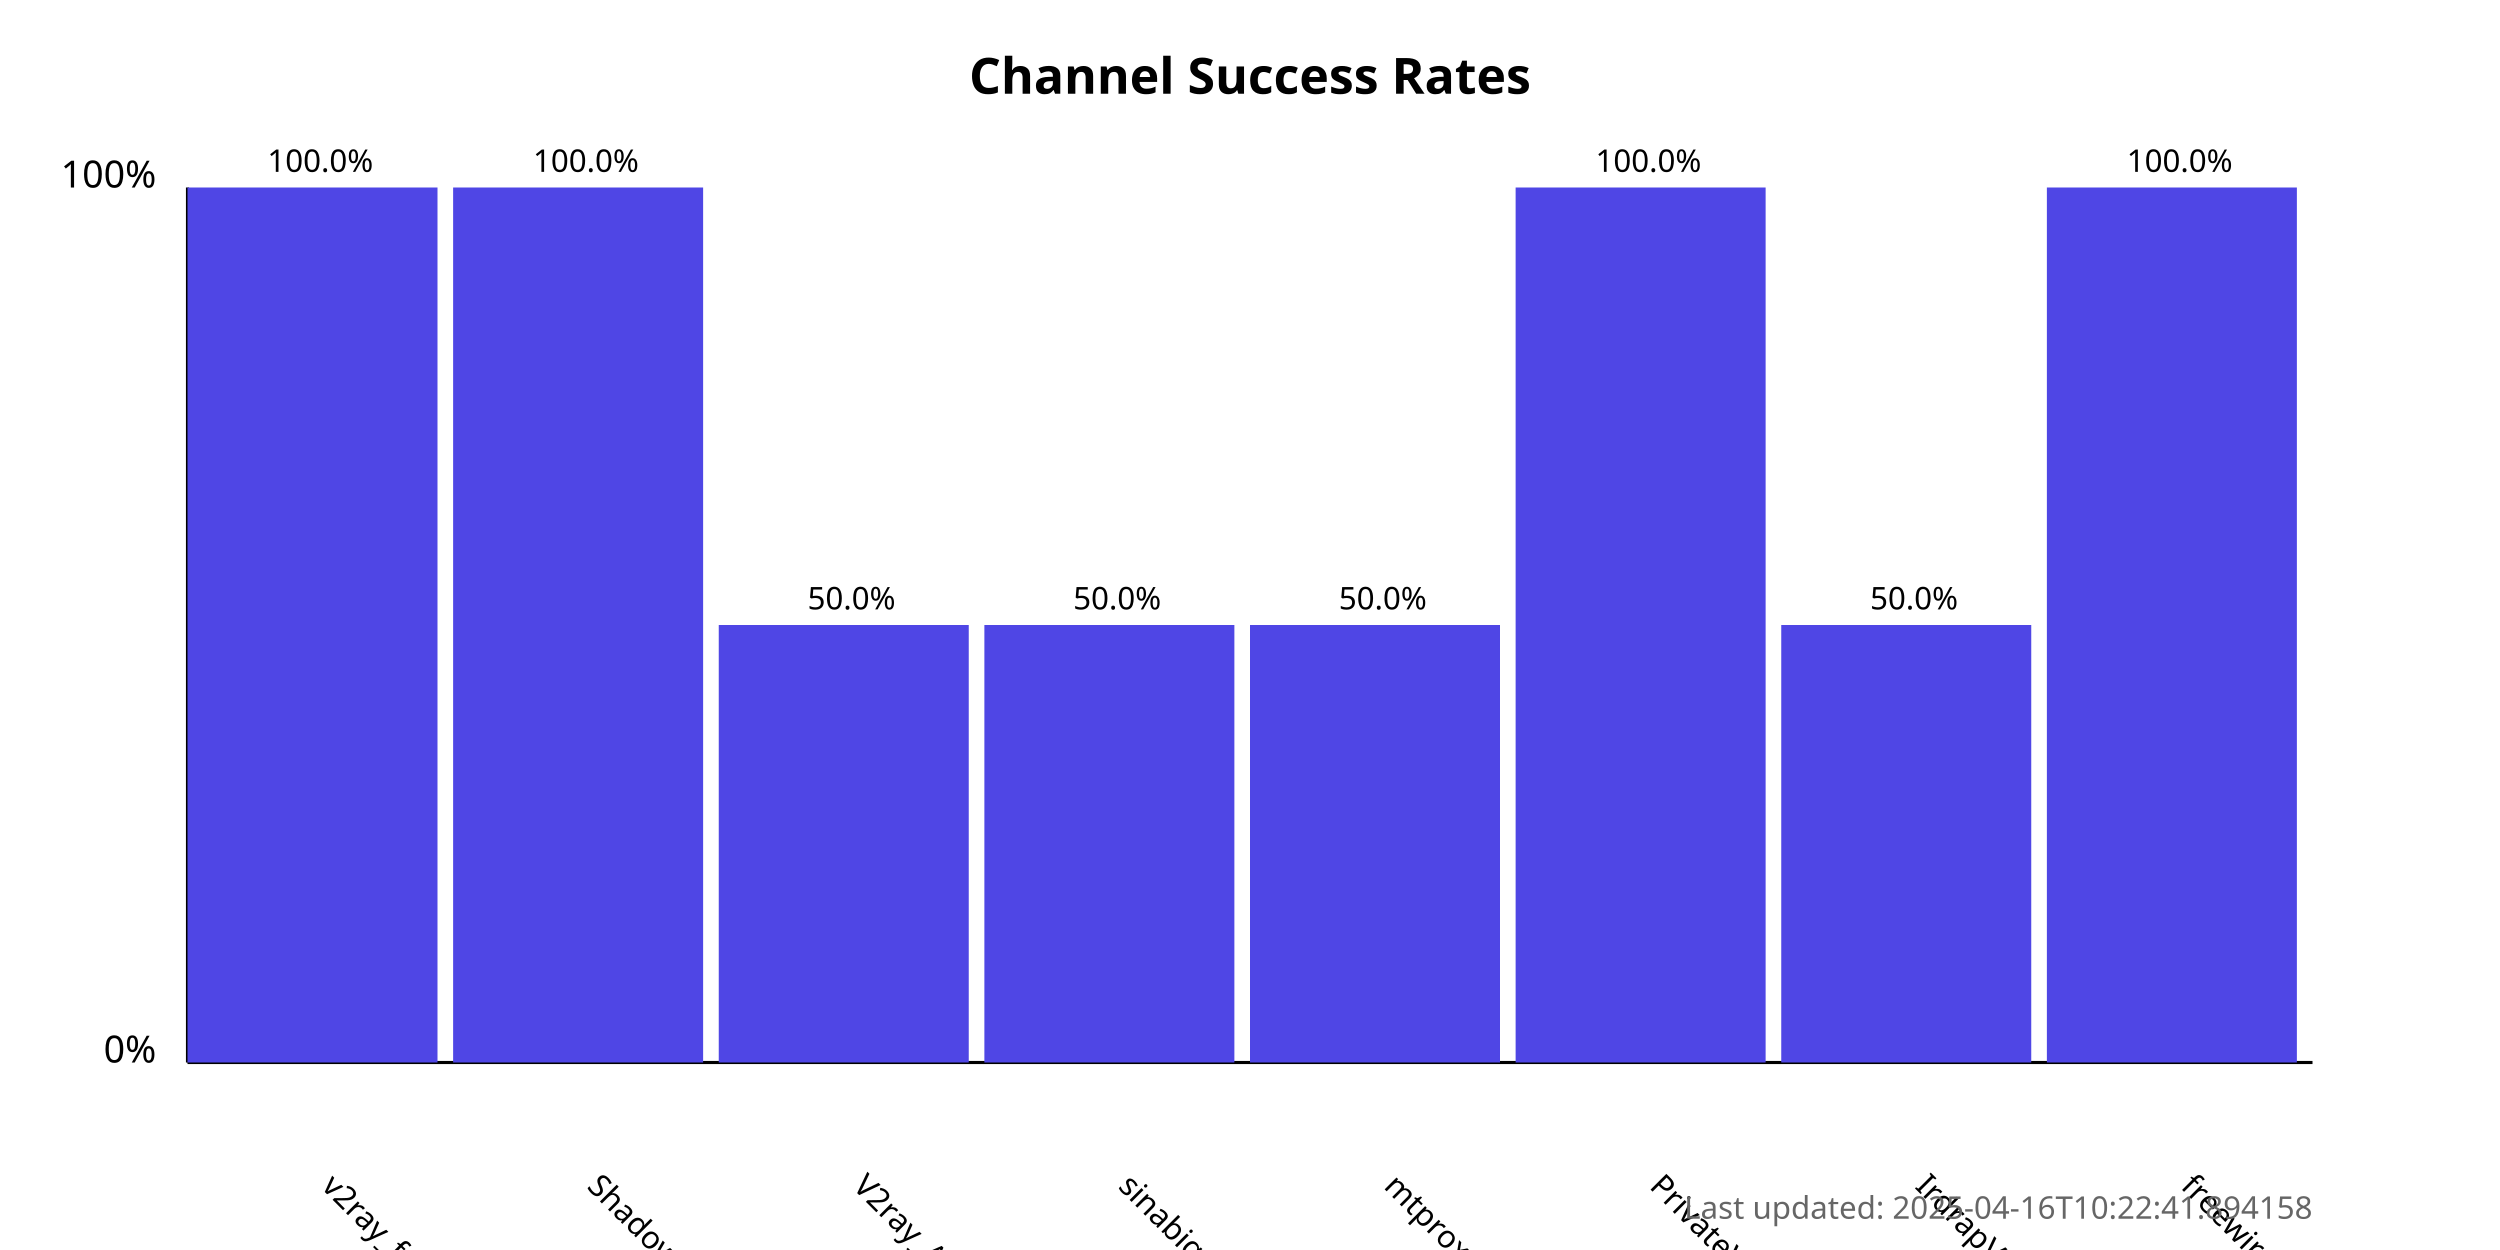
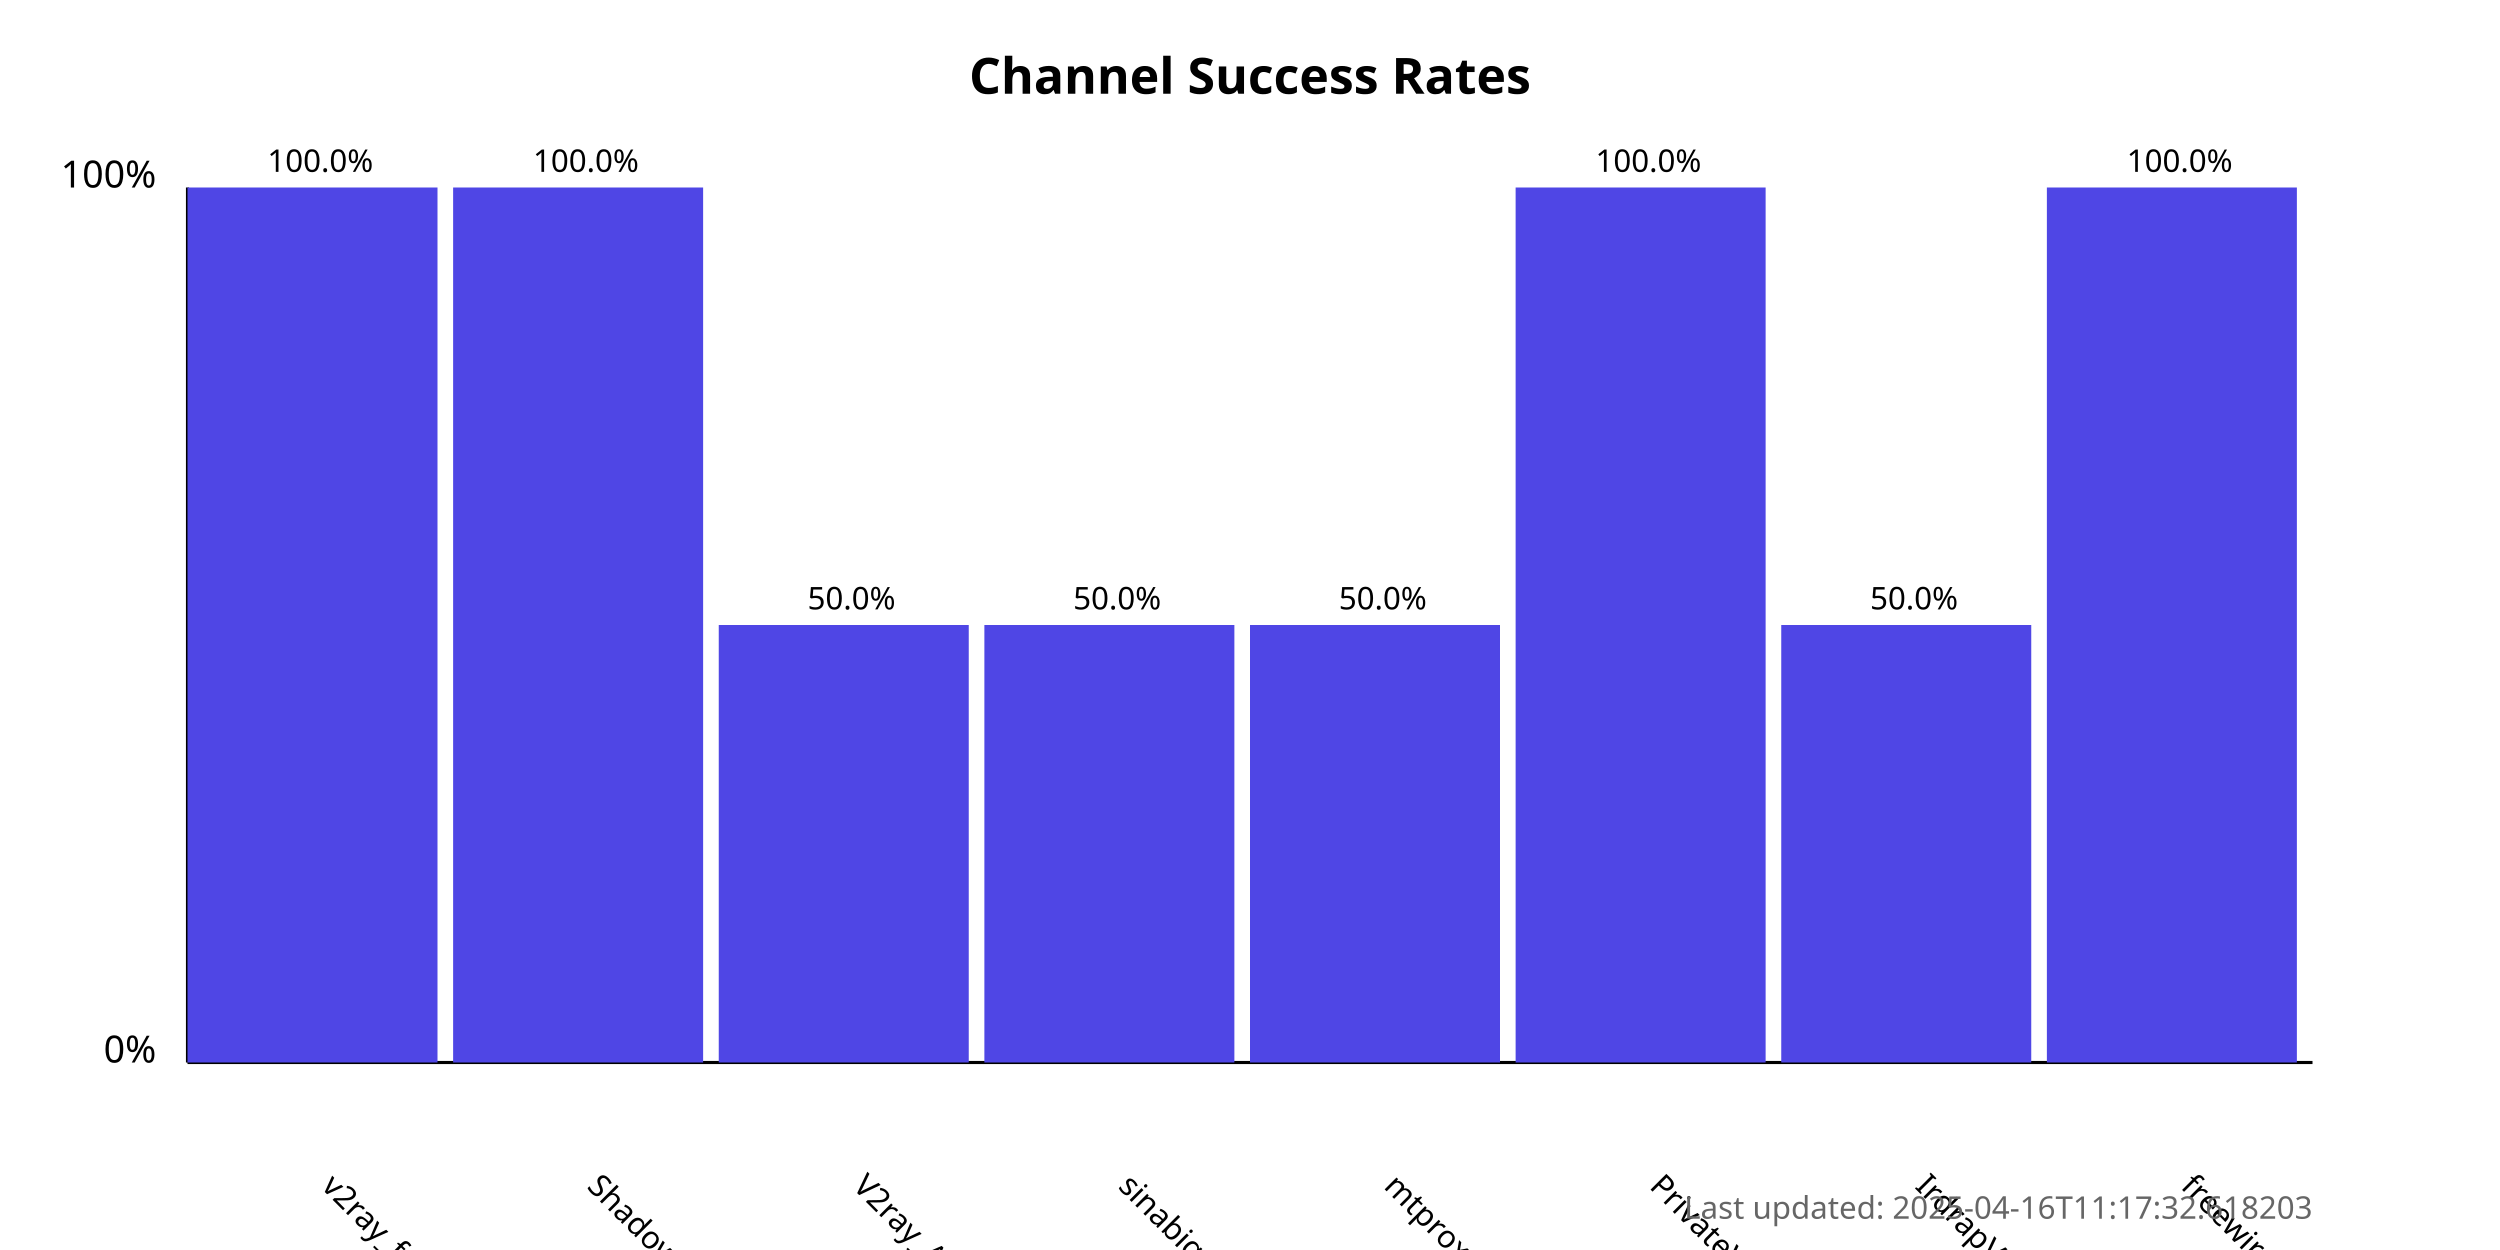
<svg xmlns="http://www.w3.org/2000/svg" width="800" height="400">
  <style>
            .chart-title { font: bold 16px sans-serif; }
            .axis-label { font: 12px sans-serif; }
            .tick-label { font: 10px sans-serif; }
            .bar { fill: #4f46e5; }
            .bar:hover { fill: #6366f1; }
            .timestamp { font: 10px sans-serif; fill: #666; }
        </style>
  <text x="400.0" y="30" text-anchor="middle" class="chart-title">
            Channel Success Rates
        </text>
  <line x1="60" y1="340" x2="60" y2="60" stroke="black" stroke-width="1" />
  <line x1="60" y1="340" x2="740" y2="340" stroke="black" stroke-width="1" />
  <text x="50" y="340" text-anchor="end" class="axis-label">0%</text>
  <text x="50" y="60" text-anchor="end" class="axis-label">100%</text>
  <g>
    <rect x="60" y="60.0" width="80.0" height="280.0" class="bar" />
    <text x="102.5" y="380" transform="rotate(45, 102.5, 380)" text-anchor="start" class="tick-label">
                v2ray_free_conf
            </text>
    <text x="102.5" y="55.0" text-anchor="middle" class="tick-label">
                100.0%
            </text>
  </g>
  <g>
    <rect x="145.0" y="60.0" width="80.0" height="280.0" class="bar" />
    <text x="187.5" y="380" transform="rotate(45, 187.5, 380)" text-anchor="start" class="tick-label">
                ShadowProxy66
            </text>
    <text x="187.5" y="55.0" text-anchor="middle" class="tick-label">
                100.0%
            </text>
  </g>
  <g>
    <rect x="230.0" y="200.0" width="80.0" height="140.0" class="bar" />
    <text x="272.5" y="380" transform="rotate(45, 272.5, 380)" text-anchor="start" class="tick-label">
                V2ray_Alpha
            </text>
    <text x="272.5" y="195.0" text-anchor="middle" class="tick-label">
                50.0%
            </text>
  </g>
  <g>
    <rect x="315.0" y="200.0" width="80.0" height="140.0" class="bar" />
    <text x="357.5" y="380" transform="rotate(45, 357.5, 380)" text-anchor="start" class="tick-label">
                sinabigo
            </text>
    <text x="357.5" y="195.0" text-anchor="middle" class="tick-label">
                50.0%
            </text>
  </g>
  <g>
    <rect x="400.0" y="200.0" width="80.0" height="140.0" class="bar" />
    <text x="442.5" y="380" transform="rotate(45, 442.5, 380)" text-anchor="start" class="tick-label">
                mtproxy_lists
            </text>
    <text x="442.5" y="195.0" text-anchor="middle" class="tick-label">
                50.0%
            </text>
  </g>
  <g>
    <rect x="485.0" y="60.0" width="80.0" height="280.0" class="bar" />
    <text x="527.5" y="380" transform="rotate(45, 527.5, 380)" text-anchor="start" class="tick-label">
                PrivateVPNs
            </text>
    <text x="527.5" y="55.0" text-anchor="middle" class="tick-label">
                100.0%
            </text>
  </g>
  <g>
    <rect x="570.0" y="200.0" width="80.0" height="140.0" class="bar" />
    <text x="612.5" y="380" transform="rotate(45, 612.5, 380)" text-anchor="start" class="tick-label">
                IrdrapVPNnews
            </text>
    <text x="612.5" y="195.0" text-anchor="middle" class="tick-label">
                50.0%
            </text>
  </g>
  <g>
    <rect x="655.0" y="60.0" width="80.0" height="280.0" class="bar" />
    <text x="697.5" y="380" transform="rotate(45, 697.5, 380)" text-anchor="start" class="tick-label">
                freewireguard
            </text>
    <text x="697.5" y="55.0" text-anchor="middle" class="tick-label">
                100.0%
            </text>
  </g>
  <text x="740" y="390" text-anchor="end" class="timestamp">
-             Last updated: 2025-04-16T10:22:41.894158
+             Last updated: 2025-04-16T11:17:32.618203
        </text>
</svg>
